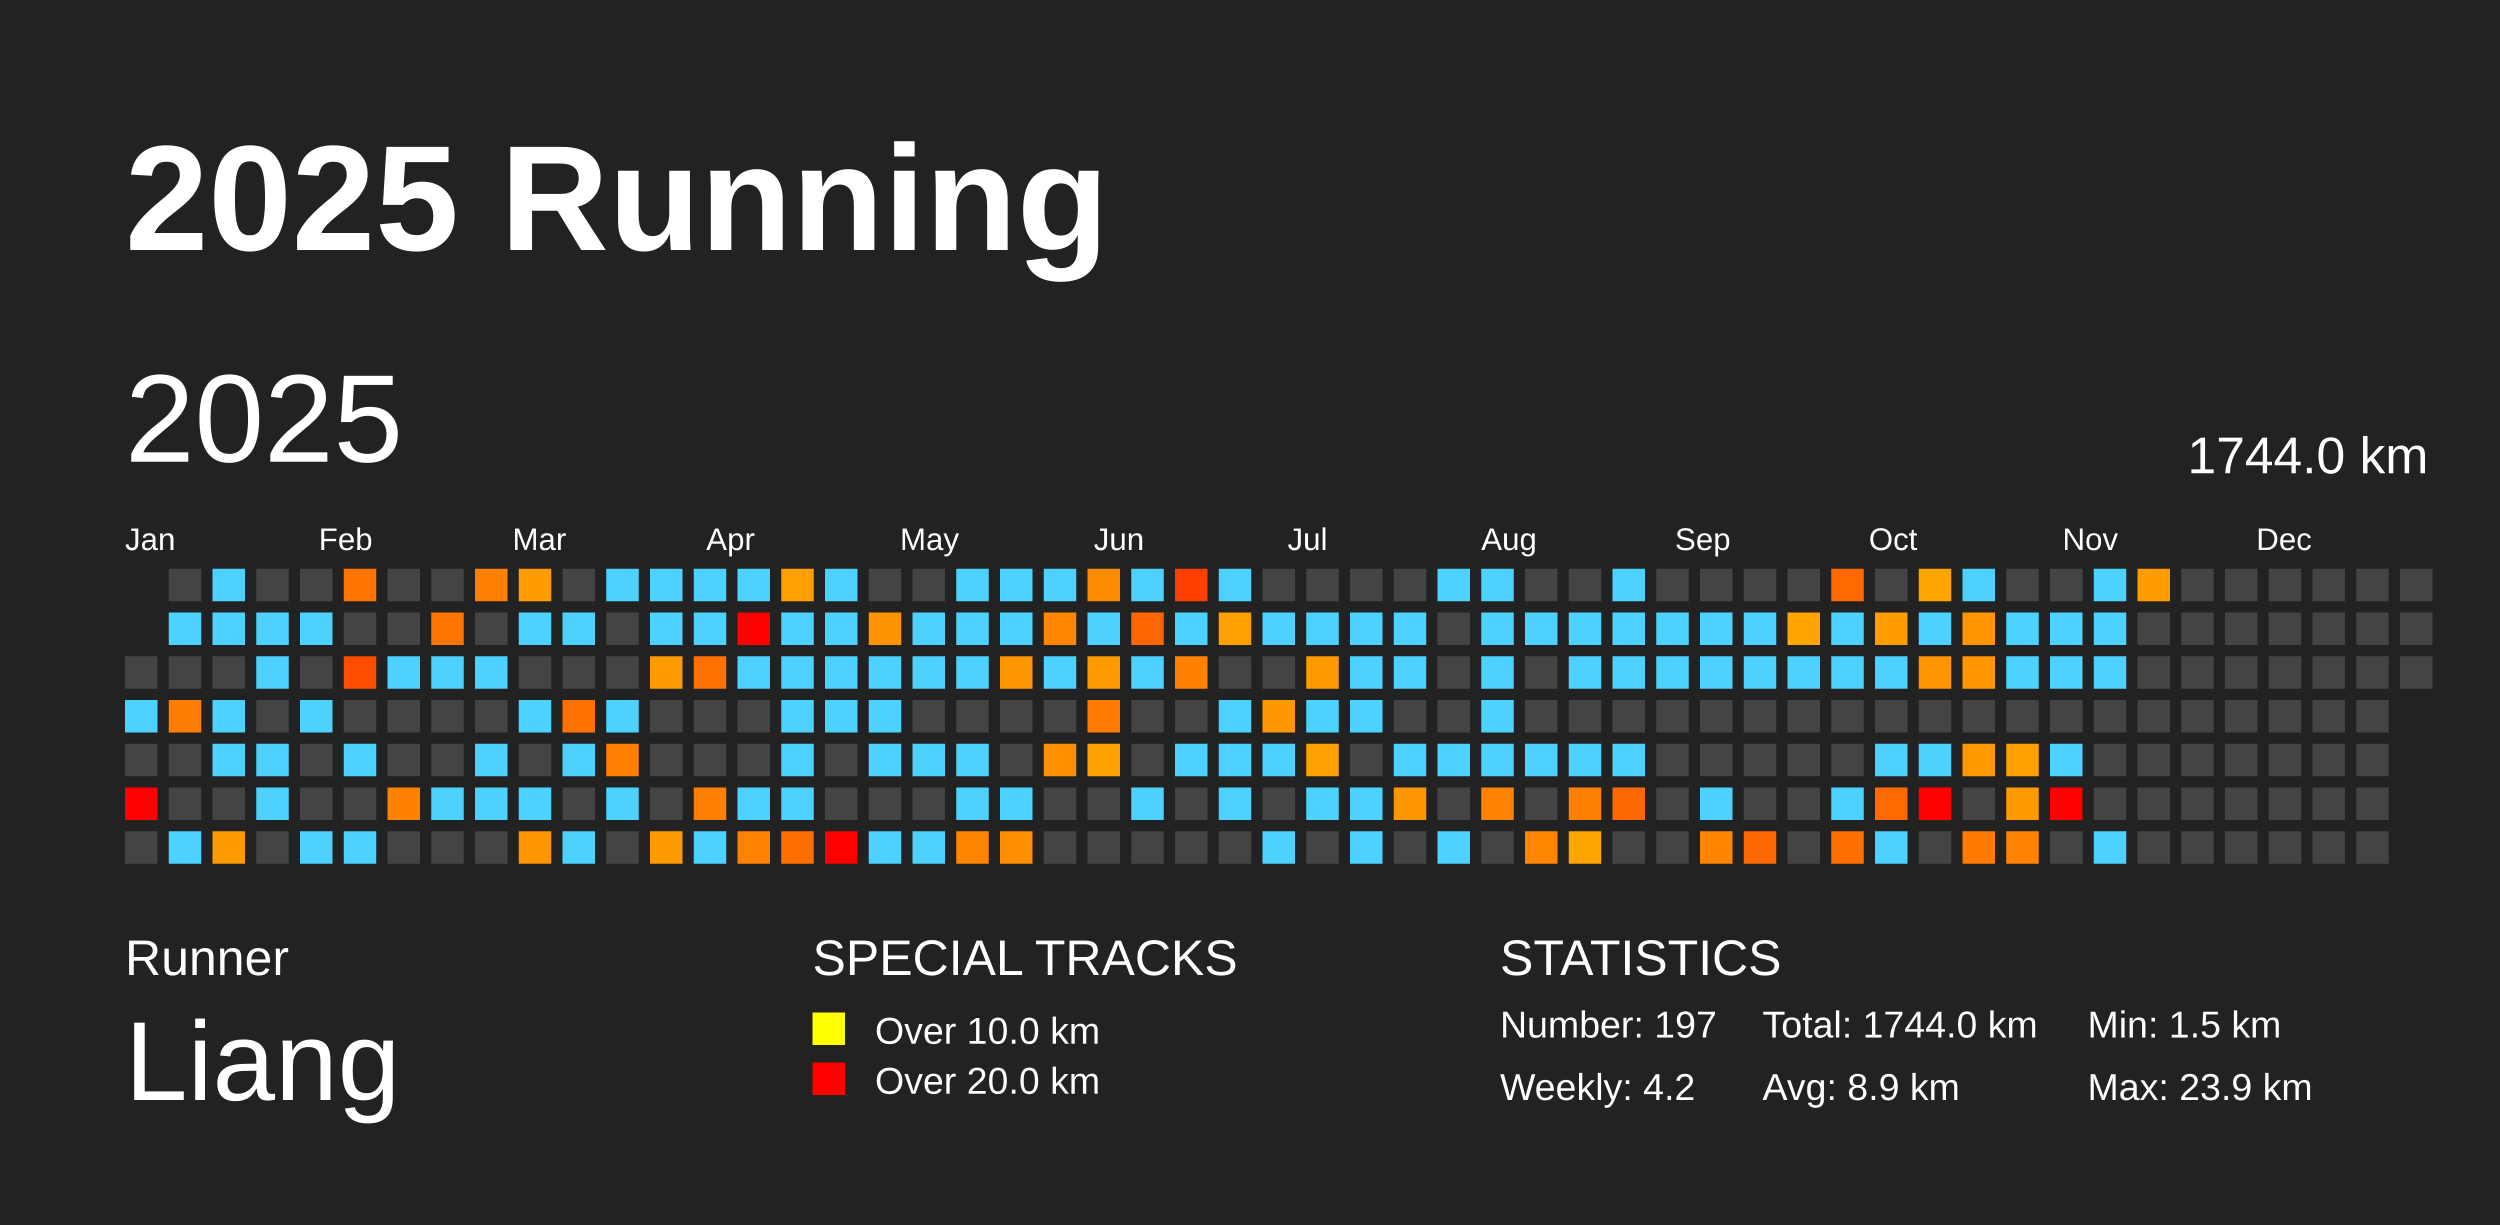
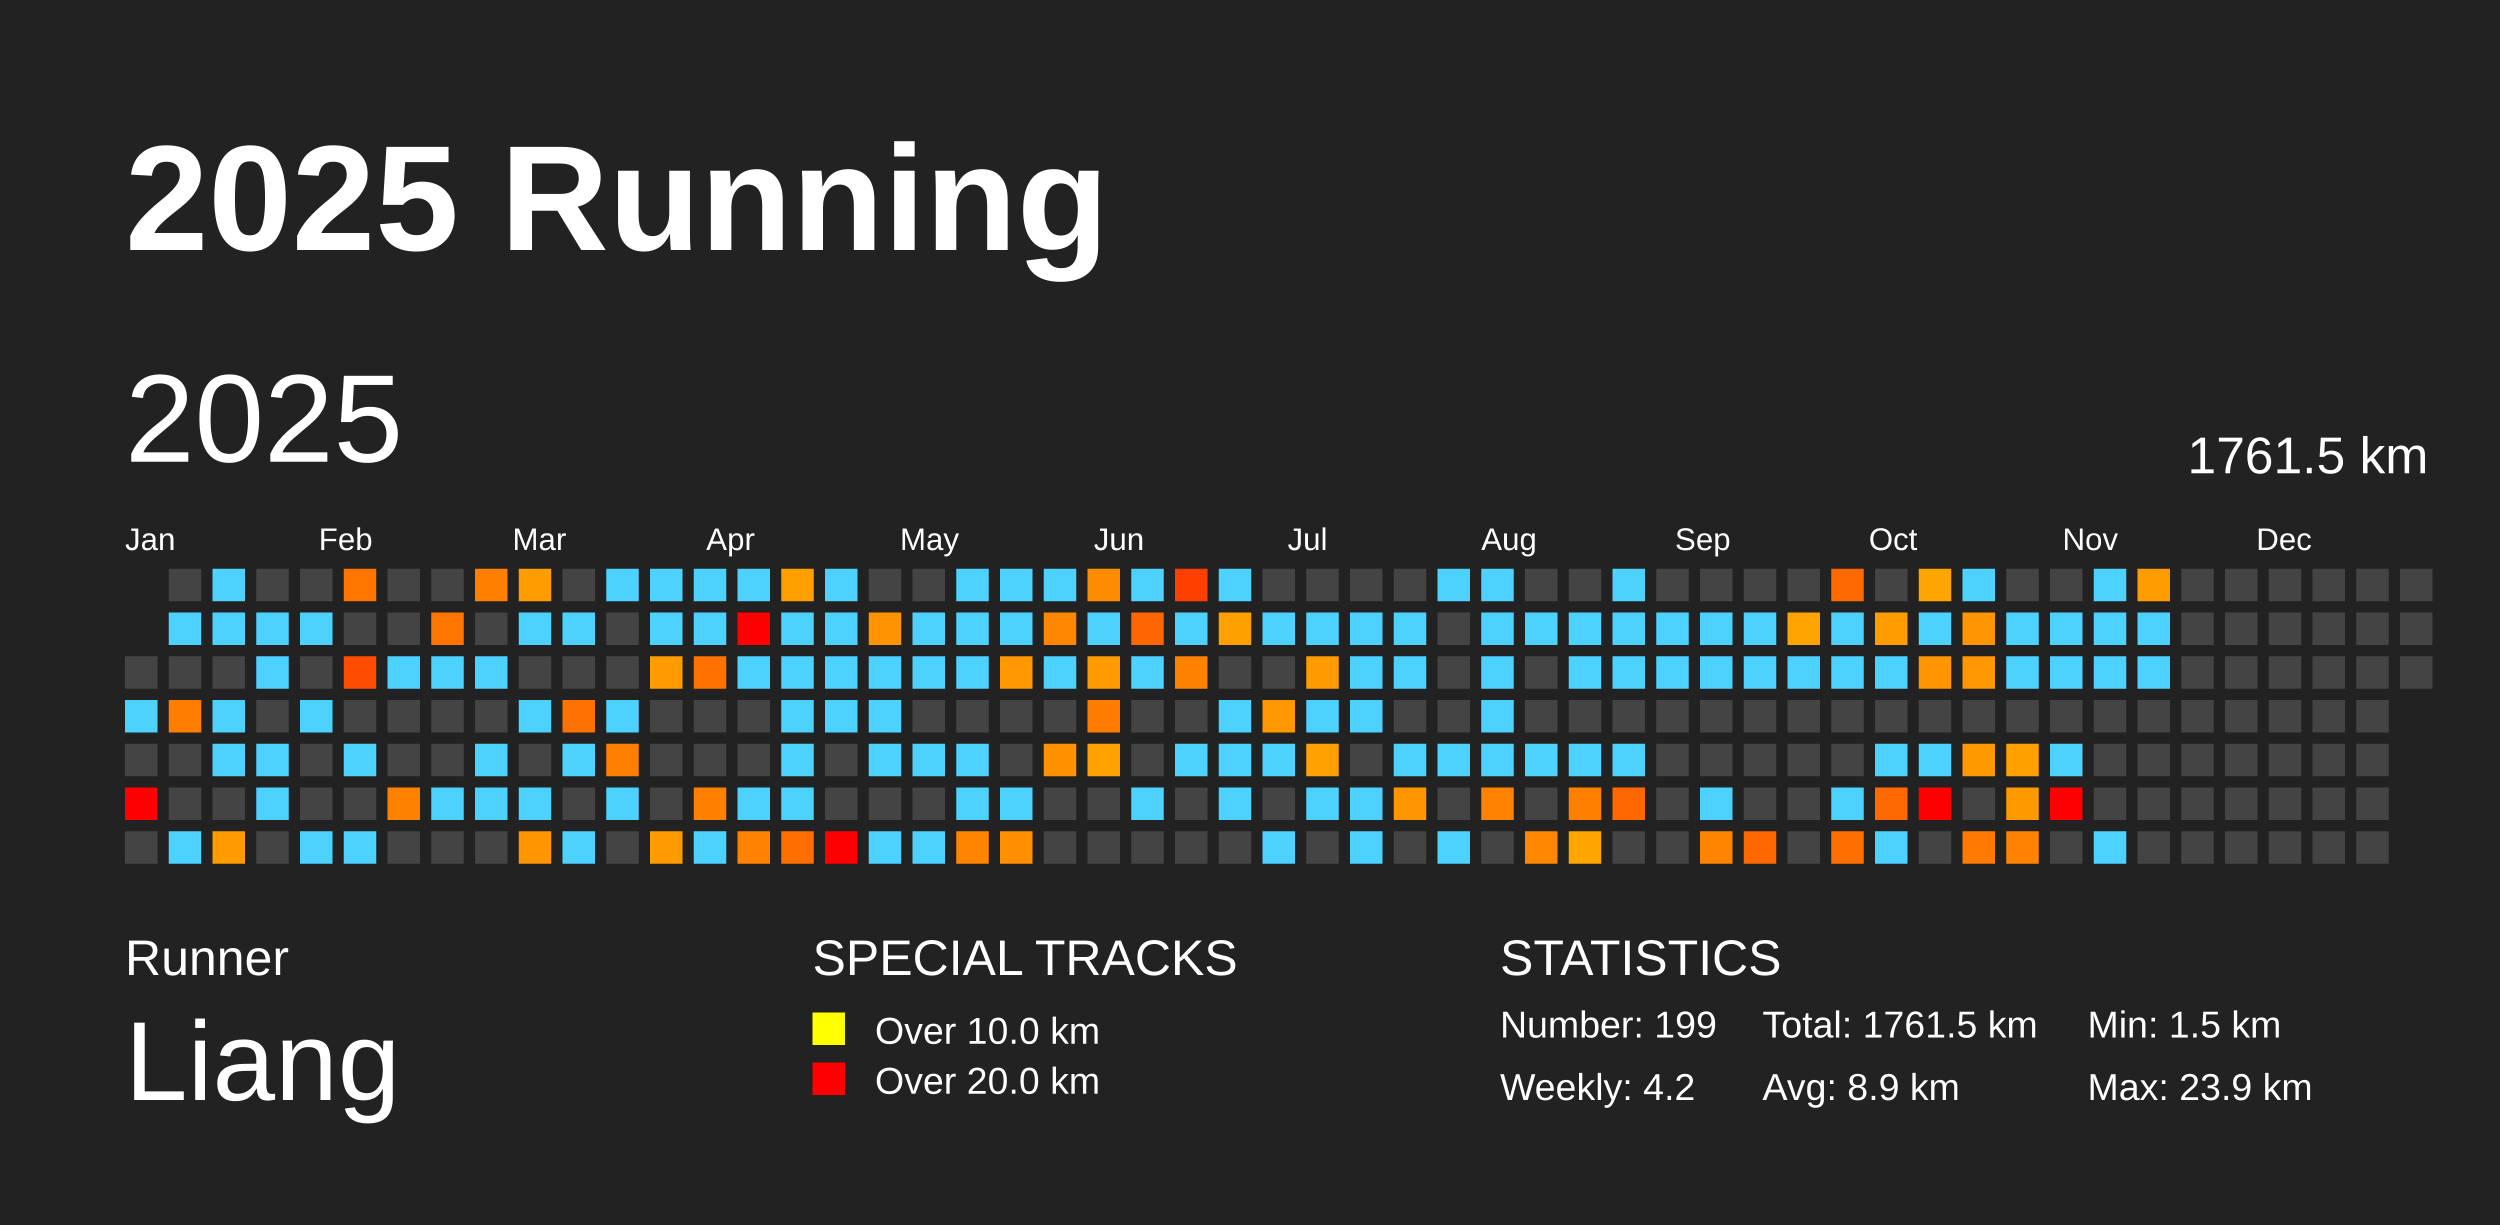
<svg xmlns="http://www.w3.org/2000/svg" baseProfile="full" height="98mm" version="1.1" viewBox="0,0,200,98" width="200mm">
  <defs />
  <rect fill="#222222" height="98" width="200" x="0" y="0" />
  <text fill="#FFFFFF" style="font-size:12px; font-family:Arial; font-weight:bold;" x="10" y="20">2025 Running</text>
  <text fill="#FFFFFF" style="font-size:4px; font-family:Arial" x="10" y="78">Runner</text>
  <text fill="#FFFFFF" style="font-size:9px; font-family:Arial" x="10" y="88">Liang</text>
  <text fill="#FFFFFF" style="font-size:4px; font-family:Arial" x="65" y="78">SPECIAL TRACKS</text>
  <rect fill="yellow" height="2.6" width="2.6" x="65" y="81" />
  <text fill="#FFFFFF" style="font-size:3px; font-family:Arial" x="70" y="83.5">Over 10.0 km</text>
  <rect fill="red" height="2.6" width="2.6" x="65" y="85" />
  <text fill="#FFFFFF" style="font-size:3px; font-family:Arial" x="70" y="87.5">Over 20.0 km</text>
  <text fill="#FFFFFF" style="font-size:4px; font-family:Arial" x="120" y="78">STATISTICS</text>
-   <text fill="#FFFFFF" style="font-size:3px; font-family:Arial" x="120" y="83">Number: 197</text>
+   <text fill="#FFFFFF" style="font-size:3px; font-family:Arial" x="120" y="83">Number: 199</text>
  <text fill="#FFFFFF" style="font-size:3px; font-family:Arial" x="120" y="88">Weekly: 4.2</text>
-   <text fill="#FFFFFF" style="font-size:3px; font-family:Arial" x="141" y="83">Total: 1744.0 km</text>
+   <text fill="#FFFFFF" style="font-size:3px; font-family:Arial" x="141" y="83">Total: 1761.5 km</text>
  <text fill="#FFFFFF" style="font-size:3px; font-family:Arial" x="141" y="88">Avg: 8.9 km</text>
  <text fill="#FFFFFF" style="font-size:3px; font-family:Arial" x="167" y="83">Min: 1.5 km</text>
  <text fill="#FFFFFF" style="font-size:3px; font-family:Arial" x="167" y="88">Max: 23.9 km</text>
  <text dominant-baseline="hanging" fill="#FFFFFF" style="font-size:10.0px; font-family:Arial;" x="10" y="30">2025</text>
-   <text dominant-baseline="hanging" fill="#FFFFFF" style="font-size:4.125px; font-family:Arial;" x="175" y="35">1744.0 km</text>
+   <text dominant-baseline="hanging" fill="#FFFFFF" style="font-size:4.125px; font-family:Arial;" x="175" y="35">1761.5 km</text>
  <text fill="#FFFFFF" style="font-size:2.5px; font-family:Arial" x="10.0" y="44">Jan</text>
  <text fill="#FFFFFF" style="font-size:2.5px; font-family:Arial" x="25.5" y="44">Feb</text>
  <text fill="#FFFFFF" style="font-size:2.5px; font-family:Arial" x="41.0" y="44">Mar</text>
  <text fill="#FFFFFF" style="font-size:2.5px; font-family:Arial" x="56.5" y="44">Apr</text>
  <text fill="#FFFFFF" style="font-size:2.5px; font-family:Arial" x="72.0" y="44">May</text>
  <text fill="#FFFFFF" style="font-size:2.5px; font-family:Arial" x="87.5" y="44">Jun</text>
  <text fill="#FFFFFF" style="font-size:2.5px; font-family:Arial" x="103.0" y="44">Jul</text>
  <text fill="#FFFFFF" style="font-size:2.5px; font-family:Arial" x="118.5" y="44">Aug</text>
  <text fill="#FFFFFF" style="font-size:2.5px; font-family:Arial" x="134.0" y="44">Sep</text>
  <text fill="#FFFFFF" style="font-size:2.5px; font-family:Arial" x="149.5" y="44">Oct</text>
  <text fill="#FFFFFF" style="font-size:2.5px; font-family:Arial" x="165.0" y="44">Nov</text>
  <text fill="#FFFFFF" style="font-size:2.5px; font-family:Arial" x="180.5" y="44">Dec</text>
  <rect fill="#444444" height="2.6" width="2.6" x="10.0" y="52.5" />
  <rect fill="#4dd2ff" height="2.6" width="2.6" x="10.0" y="56.0" />
  <rect fill="#444444" height="2.6" width="2.6" x="10.0" y="59.5" />
  <rect fill="red" height="2.6" width="2.6" x="10.0" y="63.0" />
  <rect fill="#444444" height="2.6" width="2.6" x="10.0" y="66.5" />
  <rect fill="#444444" height="2.6" width="2.6" x="13.5" y="45.5" />
  <rect fill="#4dd2ff" height="2.6" width="2.6" x="13.5" y="49.0" />
  <rect fill="#444444" height="2.6" width="2.6" x="13.5" y="52.5" />
  <rect fill="#ff7d00" height="2.6" width="2.6" x="13.5" y="56.0" />
  <rect fill="#444444" height="2.6" width="2.6" x="13.5" y="59.5" />
  <rect fill="#444444" height="2.6" width="2.6" x="13.5" y="63.0" />
  <rect fill="#4dd2ff" height="2.6" width="2.6" x="13.5" y="66.5" />
  <rect fill="#4dd2ff" height="2.6" width="2.6" x="17.0" y="45.5" />
  <rect fill="#4dd2ff" height="2.6" width="2.6" x="17.0" y="49.0" />
  <rect fill="#444444" height="2.6" width="2.6" x="17.0" y="52.5" />
  <rect fill="#4dd2ff" height="2.6" width="2.6" x="17.0" y="56.0" />
  <rect fill="#4dd2ff" height="2.6" width="2.6" x="17.0" y="59.5" />
  <rect fill="#444444" height="2.6" width="2.6" x="17.0" y="63.0" />
  <rect fill="#ff9a00" height="2.6" width="2.6" x="17.0" y="66.5" />
  <rect fill="#444444" height="2.6" width="2.6" x="20.5" y="45.5" />
  <rect fill="#4dd2ff" height="2.6" width="2.6" x="20.5" y="49.0" />
  <rect fill="#4dd2ff" height="2.6" width="2.6" x="20.5" y="52.5" />
  <rect fill="#444444" height="2.6" width="2.6" x="20.5" y="56.0" />
  <rect fill="#4dd2ff" height="2.6" width="2.6" x="20.5" y="59.5" />
  <rect fill="#4dd2ff" height="2.6" width="2.6" x="20.5" y="63.0" />
  <rect fill="#444444" height="2.6" width="2.6" x="20.5" y="66.5" />
  <rect fill="#444444" height="2.6" width="2.6" x="24.0" y="45.5" />
  <rect fill="#4dd2ff" height="2.6" width="2.6" x="24.0" y="49.0" />
  <rect fill="#444444" height="2.6" width="2.6" x="24.0" y="52.5" />
  <rect fill="#4dd2ff" height="2.6" width="2.6" x="24.0" y="56.0" />
  <rect fill="#444444" height="2.6" width="2.6" x="24.0" y="59.5" />
  <rect fill="#444444" height="2.6" width="2.6" x="24.0" y="63.0" />
  <rect fill="#4dd2ff" height="2.6" width="2.6" x="24.0" y="66.5" />
  <rect fill="#ff7500" height="2.6" width="2.6" x="27.5" y="45.5" />
  <rect fill="#444444" height="2.6" width="2.6" x="27.5" y="49.0" />
  <rect fill="#ff4d00" height="2.6" width="2.6" x="27.5" y="52.5" />
  <rect fill="#444444" height="2.6" width="2.6" x="27.5" y="56.0" />
  <rect fill="#4dd2ff" height="2.6" width="2.6" x="27.5" y="59.5" />
  <rect fill="#444444" height="2.6" width="2.6" x="27.5" y="63.0" />
  <rect fill="#4dd2ff" height="2.6" width="2.6" x="27.5" y="66.5" />
  <rect fill="#444444" height="2.6" width="2.6" x="31.0" y="45.5" />
  <rect fill="#444444" height="2.6" width="2.6" x="31.0" y="49.0" />
  <rect fill="#4dd2ff" height="2.6" width="2.6" x="31.0" y="52.5" />
  <rect fill="#444444" height="2.6" width="2.6" x="31.0" y="56.0" />
  <rect fill="#444444" height="2.6" width="2.6" x="31.0" y="59.5" />
  <rect fill="#ff8100" height="2.6" width="2.6" x="31.0" y="63.0" />
  <rect fill="#444444" height="2.6" width="2.6" x="31.0" y="66.5" />
  <rect fill="#444444" height="2.6" width="2.6" x="34.5" y="45.5" />
  <rect fill="#ff7500" height="2.6" width="2.6" x="34.5" y="49.0" />
  <rect fill="#4dd2ff" height="2.6" width="2.6" x="34.5" y="52.5" />
  <rect fill="#444444" height="2.6" width="2.6" x="34.5" y="56.0" />
  <rect fill="#444444" height="2.6" width="2.6" x="34.5" y="59.5" />
  <rect fill="#4dd2ff" height="2.6" width="2.6" x="34.5" y="63.0" />
  <rect fill="#444444" height="2.6" width="2.6" x="34.5" y="66.5" />
  <rect fill="#ff8000" height="2.6" width="2.6" x="38.0" y="45.5" />
  <rect fill="#444444" height="2.6" width="2.6" x="38.0" y="49.0" />
  <rect fill="#4dd2ff" height="2.6" width="2.6" x="38.0" y="52.5" />
  <rect fill="#444444" height="2.6" width="2.6" x="38.0" y="56.0" />
  <rect fill="#4dd2ff" height="2.6" width="2.6" x="38.0" y="59.5" />
  <rect fill="#4dd2ff" height="2.6" width="2.6" x="38.0" y="63.0" />
  <rect fill="#444444" height="2.6" width="2.6" x="38.0" y="66.5" />
  <rect fill="#ff9c00" height="2.6" width="2.6" x="41.5" y="45.5" />
  <rect fill="#4dd2ff" height="2.6" width="2.6" x="41.5" y="49.0" />
  <rect fill="#444444" height="2.6" width="2.6" x="41.5" y="52.5" />
  <rect fill="#4dd2ff" height="2.6" width="2.6" x="41.5" y="56.0" />
  <rect fill="#444444" height="2.6" width="2.6" x="41.5" y="59.5" />
  <rect fill="#4dd2ff" height="2.6" width="2.6" x="41.5" y="63.0" />
  <rect fill="#ff9500" height="2.6" width="2.6" x="41.5" y="66.5" />
  <rect fill="#444444" height="2.6" width="2.6" x="45.0" y="45.5" />
  <rect fill="#4dd2ff" height="2.6" width="2.6" x="45.0" y="49.0" />
  <rect fill="#444444" height="2.6" width="2.6" x="45.0" y="52.5" />
  <rect fill="#ff7100" height="2.6" width="2.6" x="45.0" y="56.0" />
  <rect fill="#4dd2ff" height="2.6" width="2.6" x="45.0" y="59.5" />
  <rect fill="#444444" height="2.6" width="2.6" x="45.0" y="63.0" />
  <rect fill="#4dd2ff" height="2.6" width="2.6" x="45.0" y="66.5" />
  <rect fill="#4dd2ff" height="2.6" width="2.6" x="48.5" y="45.5" />
  <rect fill="#444444" height="2.6" width="2.6" x="48.5" y="49.0" />
  <rect fill="#444444" height="2.6" width="2.6" x="48.5" y="52.5" />
  <rect fill="#4dd2ff" height="2.6" width="2.6" x="48.5" y="56.0" />
  <rect fill="#ff8000" height="2.6" width="2.6" x="48.5" y="59.5" />
  <rect fill="#4dd2ff" height="2.6" width="2.6" x="48.5" y="63.0" />
  <rect fill="#444444" height="2.6" width="2.6" x="48.5" y="66.5" />
  <rect fill="#4dd2ff" height="2.6" width="2.6" x="52.0" y="45.5" />
  <rect fill="#4dd2ff" height="2.6" width="2.6" x="52.0" y="49.0" />
  <rect fill="#ff9a00" height="2.6" width="2.6" x="52.0" y="52.5" />
  <rect fill="#444444" height="2.6" width="2.6" x="52.0" y="56.0" />
  <rect fill="#444444" height="2.6" width="2.6" x="52.0" y="59.5" />
  <rect fill="#444444" height="2.6" width="2.6" x="52.0" y="63.0" />
  <rect fill="#ff9b00" height="2.6" width="2.6" x="52.0" y="66.5" />
  <rect fill="#4dd2ff" height="2.6" width="2.6" x="55.5" y="45.5" />
  <rect fill="#4dd2ff" height="2.6" width="2.6" x="55.5" y="49.0" />
  <rect fill="#ff7100" height="2.6" width="2.6" x="55.5" y="52.5" />
  <rect fill="#444444" height="2.6" width="2.6" x="55.5" y="56.0" />
  <rect fill="#444444" height="2.6" width="2.6" x="55.5" y="59.5" />
  <rect fill="#ff7f00" height="2.6" width="2.6" x="55.5" y="63.0" />
  <rect fill="#4dd2ff" height="2.6" width="2.6" x="55.5" y="66.5" />
  <rect fill="#4dd2ff" height="2.6" width="2.6" x="59.0" y="45.5" />
  <rect fill="red" height="2.6" width="2.6" x="59.0" y="49.0" />
  <rect fill="#4dd2ff" height="2.6" width="2.6" x="59.0" y="52.5" />
  <rect fill="#444444" height="2.6" width="2.6" x="59.0" y="56.0" />
  <rect fill="#444444" height="2.6" width="2.6" x="59.0" y="59.5" />
  <rect fill="#4dd2ff" height="2.6" width="2.6" x="59.0" y="63.0" />
  <rect fill="#ff8200" height="2.6" width="2.6" x="59.0" y="66.5" />
  <rect fill="#ffa000" height="2.6" width="2.6" x="62.5" y="45.5" />
  <rect fill="#4dd2ff" height="2.6" width="2.6" x="62.5" y="49.0" />
  <rect fill="#4dd2ff" height="2.6" width="2.6" x="62.5" y="52.5" />
  <rect fill="#4dd2ff" height="2.6" width="2.6" x="62.5" y="56.0" />
  <rect fill="#4dd2ff" height="2.6" width="2.6" x="62.5" y="59.5" />
  <rect fill="#4dd2ff" height="2.6" width="2.6" x="62.5" y="63.0" />
  <rect fill="#ff6e00" height="2.6" width="2.6" x="62.5" y="66.5" />
  <rect fill="#4dd2ff" height="2.6" width="2.6" x="66.0" y="45.5" />
  <rect fill="#4dd2ff" height="2.6" width="2.6" x="66.0" y="49.0" />
  <rect fill="#4dd2ff" height="2.6" width="2.6" x="66.0" y="52.5" />
  <rect fill="#4dd2ff" height="2.6" width="2.6" x="66.0" y="56.0" />
  <rect fill="#444444" height="2.6" width="2.6" x="66.0" y="59.5" />
  <rect fill="#444444" height="2.6" width="2.6" x="66.0" y="63.0" />
  <rect fill="red" height="2.6" width="2.6" x="66.0" y="66.5" />
  <rect fill="#444444" height="2.6" width="2.6" x="69.5" y="45.5" />
  <rect fill="#ff9400" height="2.6" width="2.6" x="69.5" y="49.0" />
  <rect fill="#4dd2ff" height="2.6" width="2.6" x="69.5" y="52.5" />
  <rect fill="#4dd2ff" height="2.6" width="2.6" x="69.5" y="56.0" />
  <rect fill="#4dd2ff" height="2.6" width="2.6" x="69.5" y="59.5" />
  <rect fill="#444444" height="2.6" width="2.6" x="69.5" y="63.0" />
  <rect fill="#4dd2ff" height="2.6" width="2.6" x="69.5" y="66.5" />
  <rect fill="#444444" height="2.6" width="2.6" x="73.0" y="45.5" />
  <rect fill="#4dd2ff" height="2.6" width="2.6" x="73.0" y="49.0" />
  <rect fill="#4dd2ff" height="2.6" width="2.6" x="73.0" y="52.5" />
  <rect fill="#444444" height="2.6" width="2.6" x="73.0" y="56.0" />
  <rect fill="#4dd2ff" height="2.6" width="2.6" x="73.0" y="59.5" />
  <rect fill="#444444" height="2.6" width="2.6" x="73.0" y="63.0" />
  <rect fill="#4dd2ff" height="2.6" width="2.6" x="73.0" y="66.5" />
  <rect fill="#4dd2ff" height="2.6" width="2.6" x="76.5" y="45.5" />
  <rect fill="#4dd2ff" height="2.6" width="2.6" x="76.5" y="49.0" />
  <rect fill="#4dd2ff" height="2.6" width="2.6" x="76.5" y="52.5" />
  <rect fill="#444444" height="2.6" width="2.6" x="76.5" y="56.0" />
  <rect fill="#4dd2ff" height="2.6" width="2.6" x="76.5" y="59.5" />
  <rect fill="#4dd2ff" height="2.6" width="2.6" x="76.5" y="63.0" />
  <rect fill="#ff8400" height="2.6" width="2.6" x="76.5" y="66.5" />
  <rect fill="#4dd2ff" height="2.6" width="2.6" x="80.0" y="45.5" />
  <rect fill="#4dd2ff" height="2.6" width="2.6" x="80.0" y="49.0" />
  <rect fill="#ff9700" height="2.6" width="2.6" x="80.0" y="52.5" />
  <rect fill="#444444" height="2.6" width="2.6" x="80.0" y="56.0" />
  <rect fill="#444444" height="2.6" width="2.6" x="80.0" y="59.5" />
  <rect fill="#4dd2ff" height="2.6" width="2.6" x="80.0" y="63.0" />
  <rect fill="#ff8f00" height="2.6" width="2.6" x="80.0" y="66.5" />
  <rect fill="#4dd2ff" height="2.6" width="2.6" x="83.5" y="45.5" />
  <rect fill="#ff8600" height="2.6" width="2.6" x="83.5" y="49.0" />
  <rect fill="#4dd2ff" height="2.6" width="2.6" x="83.5" y="52.5" />
  <rect fill="#444444" height="2.6" width="2.6" x="83.5" y="56.0" />
  <rect fill="#ff9000" height="2.6" width="2.6" x="83.5" y="59.5" />
  <rect fill="#444444" height="2.6" width="2.6" x="83.5" y="63.0" />
  <rect fill="#444444" height="2.6" width="2.6" x="83.5" y="66.5" />
  <rect fill="#ff8c00" height="2.6" width="2.6" x="87.0" y="45.5" />
  <rect fill="#4dd2ff" height="2.6" width="2.6" x="87.0" y="49.0" />
  <rect fill="#ff9a00" height="2.6" width="2.6" x="87.0" y="52.5" />
  <rect fill="#ff7c00" height="2.6" width="2.6" x="87.0" y="56.0" />
  <rect fill="#ffa100" height="2.6" width="2.6" x="87.0" y="59.5" />
  <rect fill="#444444" height="2.6" width="2.6" x="87.0" y="63.0" />
  <rect fill="#444444" height="2.6" width="2.6" x="87.0" y="66.5" />
  <rect fill="#4dd2ff" height="2.6" width="2.6" x="90.5" y="45.5" />
  <rect fill="#ff6500" height="2.6" width="2.6" x="90.5" y="49.0" />
  <rect fill="#4dd2ff" height="2.6" width="2.6" x="90.5" y="52.5" />
  <rect fill="#444444" height="2.6" width="2.6" x="90.5" y="56.0" />
  <rect fill="#444444" height="2.6" width="2.6" x="90.5" y="59.5" />
  <rect fill="#4dd2ff" height="2.6" width="2.6" x="90.5" y="63.0" />
  <rect fill="#444444" height="2.6" width="2.6" x="90.5" y="66.5" />
  <rect fill="#ff3f00" height="2.6" width="2.6" x="94.0" y="45.5" />
  <rect fill="#4dd2ff" height="2.6" width="2.6" x="94.0" y="49.0" />
  <rect fill="#ff8100" height="2.6" width="2.6" x="94.0" y="52.5" />
  <rect fill="#444444" height="2.6" width="2.6" x="94.0" y="56.0" />
  <rect fill="#4dd2ff" height="2.6" width="2.6" x="94.0" y="59.5" />
  <rect fill="#444444" height="2.6" width="2.6" x="94.0" y="63.0" />
  <rect fill="#444444" height="2.6" width="2.6" x="94.0" y="66.5" />
  <rect fill="#4dd2ff" height="2.6" width="2.6" x="97.5" y="45.5" />
  <rect fill="#ff9f00" height="2.6" width="2.6" x="97.5" y="49.0" />
  <rect fill="#444444" height="2.6" width="2.6" x="97.5" y="52.5" />
  <rect fill="#4dd2ff" height="2.6" width="2.6" x="97.5" y="56.0" />
  <rect fill="#4dd2ff" height="2.6" width="2.6" x="97.5" y="59.5" />
  <rect fill="#4dd2ff" height="2.6" width="2.6" x="97.5" y="63.0" />
  <rect fill="#444444" height="2.6" width="2.6" x="97.5" y="66.5" />
  <rect fill="#444444" height="2.6" width="2.6" x="101.0" y="45.5" />
  <rect fill="#4dd2ff" height="2.6" width="2.6" x="101.0" y="49.0" />
  <rect fill="#444444" height="2.6" width="2.6" x="101.0" y="52.5" />
  <rect fill="#ff9800" height="2.6" width="2.6" x="101.0" y="56.0" />
  <rect fill="#4dd2ff" height="2.6" width="2.6" x="101.0" y="59.5" />
  <rect fill="#444444" height="2.6" width="2.6" x="101.0" y="63.0" />
  <rect fill="#4dd2ff" height="2.6" width="2.6" x="101.0" y="66.5" />
  <rect fill="#444444" height="2.6" width="2.6" x="104.5" y="45.5" />
  <rect fill="#4dd2ff" height="2.6" width="2.6" x="104.5" y="49.0" />
  <rect fill="#ff9a00" height="2.6" width="2.6" x="104.5" y="52.5" />
  <rect fill="#4dd2ff" height="2.6" width="2.6" x="104.5" y="56.0" />
  <rect fill="#ffa100" height="2.6" width="2.6" x="104.5" y="59.5" />
  <rect fill="#4dd2ff" height="2.6" width="2.6" x="104.5" y="63.0" />
  <rect fill="#444444" height="2.6" width="2.6" x="104.5" y="66.5" />
  <rect fill="#444444" height="2.6" width="2.6" x="108.0" y="45.5" />
  <rect fill="#4dd2ff" height="2.6" width="2.6" x="108.0" y="49.0" />
  <rect fill="#4dd2ff" height="2.6" width="2.6" x="108.0" y="52.5" />
  <rect fill="#4dd2ff" height="2.6" width="2.6" x="108.0" y="56.0" />
  <rect fill="#444444" height="2.6" width="2.6" x="108.0" y="59.5" />
  <rect fill="#4dd2ff" height="2.6" width="2.6" x="108.0" y="63.0" />
  <rect fill="#4dd2ff" height="2.6" width="2.6" x="108.0" y="66.5" />
  <rect fill="#444444" height="2.6" width="2.6" x="111.5" y="45.5" />
  <rect fill="#4dd2ff" height="2.6" width="2.6" x="111.5" y="49.0" />
  <rect fill="#4dd2ff" height="2.6" width="2.6" x="111.5" y="52.5" />
  <rect fill="#444444" height="2.6" width="2.6" x="111.5" y="56.0" />
  <rect fill="#4dd2ff" height="2.6" width="2.6" x="111.5" y="59.5" />
  <rect fill="#ff9600" height="2.6" width="2.6" x="111.5" y="63.0" />
  <rect fill="#444444" height="2.6" width="2.6" x="111.5" y="66.5" />
  <rect fill="#4dd2ff" height="2.6" width="2.6" x="115.0" y="45.5" />
  <rect fill="#444444" height="2.6" width="2.6" x="115.0" y="49.0" />
  <rect fill="#444444" height="2.6" width="2.6" x="115.0" y="52.5" />
  <rect fill="#444444" height="2.6" width="2.6" x="115.0" y="56.0" />
  <rect fill="#4dd2ff" height="2.6" width="2.6" x="115.0" y="59.5" />
  <rect fill="#444444" height="2.6" width="2.6" x="115.0" y="63.0" />
  <rect fill="#4dd2ff" height="2.6" width="2.6" x="115.0" y="66.5" />
  <rect fill="#4dd2ff" height="2.6" width="2.6" x="118.5" y="45.5" />
  <rect fill="#4dd2ff" height="2.6" width="2.6" x="118.5" y="49.0" />
  <rect fill="#4dd2ff" height="2.6" width="2.6" x="118.5" y="52.5" />
  <rect fill="#4dd2ff" height="2.6" width="2.6" x="118.5" y="56.0" />
  <rect fill="#4dd2ff" height="2.6" width="2.6" x="118.5" y="59.5" />
  <rect fill="#ff8300" height="2.6" width="2.6" x="118.5" y="63.0" />
  <rect fill="#444444" height="2.6" width="2.6" x="118.5" y="66.5" />
  <rect fill="#444444" height="2.6" width="2.6" x="122.0" y="45.5" />
  <rect fill="#4dd2ff" height="2.6" width="2.6" x="122.0" y="49.0" />
  <rect fill="#444444" height="2.6" width="2.6" x="122.0" y="52.5" />
  <rect fill="#444444" height="2.6" width="2.6" x="122.0" y="56.0" />
  <rect fill="#4dd2ff" height="2.6" width="2.6" x="122.0" y="59.5" />
  <rect fill="#444444" height="2.6" width="2.6" x="122.0" y="63.0" />
  <rect fill="#ff8600" height="2.6" width="2.6" x="122.0" y="66.5" />
  <rect fill="#444444" height="2.6" width="2.6" x="125.5" y="45.5" />
  <rect fill="#4dd2ff" height="2.6" width="2.6" x="125.5" y="49.0" />
  <rect fill="#4dd2ff" height="2.6" width="2.6" x="125.5" y="52.5" />
  <rect fill="#444444" height="2.6" width="2.6" x="125.5" y="56.0" />
  <rect fill="#4dd2ff" height="2.6" width="2.6" x="125.5" y="59.5" />
  <rect fill="#ff8000" height="2.6" width="2.6" x="125.5" y="63.0" />
  <rect fill="#ffa500" height="2.6" width="2.6" x="125.5" y="66.5" />
  <rect fill="#4dd2ff" height="2.6" width="2.6" x="129.0" y="45.5" />
  <rect fill="#4dd2ff" height="2.6" width="2.6" x="129.0" y="49.0" />
  <rect fill="#4dd2ff" height="2.6" width="2.6" x="129.0" y="52.5" />
  <rect fill="#444444" height="2.6" width="2.6" x="129.0" y="56.0" />
  <rect fill="#4dd2ff" height="2.6" width="2.6" x="129.0" y="59.5" />
  <rect fill="#ff6800" height="2.6" width="2.6" x="129.0" y="63.0" />
  <rect fill="#444444" height="2.6" width="2.6" x="129.0" y="66.5" />
  <rect fill="#444444" height="2.6" width="2.6" x="132.5" y="45.5" />
  <rect fill="#4dd2ff" height="2.6" width="2.6" x="132.5" y="49.0" />
  <rect fill="#4dd2ff" height="2.6" width="2.6" x="132.5" y="52.5" />
  <rect fill="#444444" height="2.6" width="2.6" x="132.5" y="56.0" />
  <rect fill="#444444" height="2.6" width="2.6" x="132.5" y="59.5" />
  <rect fill="#444444" height="2.6" width="2.6" x="132.5" y="63.0" />
  <rect fill="#444444" height="2.6" width="2.6" x="132.5" y="66.5" />
  <rect fill="#444444" height="2.6" width="2.6" x="136.0" y="45.5" />
  <rect fill="#4dd2ff" height="2.6" width="2.6" x="136.0" y="49.0" />
  <rect fill="#4dd2ff" height="2.6" width="2.6" x="136.0" y="52.5" />
  <rect fill="#444444" height="2.6" width="2.6" x="136.0" y="56.0" />
  <rect fill="#444444" height="2.6" width="2.6" x="136.0" y="59.5" />
  <rect fill="#4dd2ff" height="2.6" width="2.6" x="136.0" y="63.0" />
  <rect fill="#ff8400" height="2.6" width="2.6" x="136.0" y="66.5" />
  <rect fill="#444444" height="2.6" width="2.6" x="139.5" y="45.5" />
  <rect fill="#4dd2ff" height="2.6" width="2.6" x="139.5" y="49.0" />
  <rect fill="#4dd2ff" height="2.6" width="2.6" x="139.5" y="52.5" />
  <rect fill="#444444" height="2.6" width="2.6" x="139.5" y="56.0" />
  <rect fill="#444444" height="2.6" width="2.6" x="139.5" y="59.5" />
  <rect fill="#444444" height="2.6" width="2.6" x="139.5" y="63.0" />
  <rect fill="#ff6700" height="2.6" width="2.6" x="139.5" y="66.5" />
  <rect fill="#444444" height="2.6" width="2.6" x="143.0" y="45.5" />
  <rect fill="#ffa400" height="2.6" width="2.6" x="143.0" y="49.0" />
  <rect fill="#4dd2ff" height="2.6" width="2.6" x="143.0" y="52.5" />
  <rect fill="#444444" height="2.6" width="2.6" x="143.0" y="56.0" />
  <rect fill="#444444" height="2.6" width="2.6" x="143.0" y="59.5" />
  <rect fill="#444444" height="2.6" width="2.6" x="143.0" y="63.0" />
  <rect fill="#444444" height="2.6" width="2.6" x="143.0" y="66.5" />
  <rect fill="#ff6900" height="2.6" width="2.6" x="146.5" y="45.5" />
  <rect fill="#4dd2ff" height="2.6" width="2.6" x="146.5" y="49.0" />
  <rect fill="#4dd2ff" height="2.6" width="2.6" x="146.5" y="52.5" />
  <rect fill="#444444" height="2.6" width="2.6" x="146.5" y="56.0" />
  <rect fill="#444444" height="2.6" width="2.6" x="146.5" y="59.5" />
  <rect fill="#4dd2ff" height="2.6" width="2.6" x="146.5" y="63.0" />
  <rect fill="#ff6e00" height="2.6" width="2.6" x="146.5" y="66.5" />
  <rect fill="#444444" height="2.6" width="2.6" x="150.0" y="45.5" />
  <rect fill="#ff9c00" height="2.6" width="2.6" x="150.0" y="49.0" />
  <rect fill="#4dd2ff" height="2.6" width="2.6" x="150.0" y="52.5" />
  <rect fill="#444444" height="2.6" width="2.6" x="150.0" y="56.0" />
  <rect fill="#4dd2ff" height="2.6" width="2.6" x="150.0" y="59.5" />
  <rect fill="#ff6900" height="2.6" width="2.6" x="150.0" y="63.0" />
  <rect fill="#4dd2ff" height="2.6" width="2.6" x="150.0" y="66.5" />
  <rect fill="#ffa500" height="2.6" width="2.6" x="153.5" y="45.5" />
  <rect fill="#4dd2ff" height="2.6" width="2.6" x="153.5" y="49.0" />
  <rect fill="#ff9500" height="2.6" width="2.6" x="153.5" y="52.5" />
  <rect fill="#444444" height="2.6" width="2.6" x="153.5" y="56.0" />
  <rect fill="#4dd2ff" height="2.6" width="2.6" x="153.5" y="59.5" />
  <rect fill="red" height="2.6" width="2.6" x="153.5" y="63.0" />
  <rect fill="#444444" height="2.6" width="2.6" x="153.5" y="66.5" />
  <rect fill="#4dd2ff" height="2.6" width="2.6" x="157.0" y="45.5" />
  <rect fill="#ff9500" height="2.6" width="2.6" x="157.0" y="49.0" />
  <rect fill="#ff9700" height="2.6" width="2.6" x="157.0" y="52.5" />
  <rect fill="#444444" height="2.6" width="2.6" x="157.0" y="56.0" />
  <rect fill="#ff9900" height="2.6" width="2.6" x="157.0" y="59.5" />
  <rect fill="#444444" height="2.6" width="2.6" x="157.0" y="63.0" />
  <rect fill="#ff7a00" height="2.6" width="2.6" x="157.0" y="66.5" />
  <rect fill="#444444" height="2.6" width="2.6" x="160.5" y="45.5" />
  <rect fill="#4dd2ff" height="2.6" width="2.6" x="160.5" y="49.0" />
  <rect fill="#4dd2ff" height="2.6" width="2.6" x="160.5" y="52.5" />
  <rect fill="#444444" height="2.6" width="2.6" x="160.5" y="56.0" />
  <rect fill="#ff9f00" height="2.6" width="2.6" x="160.5" y="59.5" />
  <rect fill="#ff9900" height="2.6" width="2.6" x="160.5" y="63.0" />
  <rect fill="#ff8300" height="2.6" width="2.6" x="160.5" y="66.5" />
  <rect fill="#444444" height="2.6" width="2.6" x="164.0" y="45.5" />
  <rect fill="#4dd2ff" height="2.6" width="2.6" x="164.0" y="49.0" />
  <rect fill="#4dd2ff" height="2.6" width="2.6" x="164.0" y="52.5" />
  <rect fill="#444444" height="2.6" width="2.6" x="164.0" y="56.0" />
  <rect fill="#4dd2ff" height="2.6" width="2.6" x="164.0" y="59.5" />
  <rect fill="red" height="2.6" width="2.6" x="164.0" y="63.0" />
  <rect fill="#444444" height="2.6" width="2.6" x="164.0" y="66.5" />
  <rect fill="#4dd2ff" height="2.6" width="2.6" x="167.5" y="45.5" />
  <rect fill="#4dd2ff" height="2.6" width="2.6" x="167.5" y="49.0" />
  <rect fill="#4dd2ff" height="2.6" width="2.6" x="167.5" y="52.5" />
  <rect fill="#444444" height="2.6" width="2.6" x="167.5" y="56.0" />
  <rect fill="#444444" height="2.6" width="2.6" x="167.5" y="59.5" />
  <rect fill="#444444" height="2.6" width="2.6" x="167.5" y="63.0" />
  <rect fill="#4dd2ff" height="2.6" width="2.6" x="167.5" y="66.5" />
  <rect fill="#ff9d00" height="2.6" width="2.6" x="171.0" y="45.5" />
-   <rect fill="#444444" height="2.6" width="2.6" x="171.0" y="49.0" />
-   <rect fill="#444444" height="2.6" width="2.6" x="171.0" y="52.5" />
+   <rect fill="#4dd2ff" height="2.6" width="2.6" x="171.0" y="49.0" />
+   <rect fill="#4dd2ff" height="2.6" width="2.6" x="171.0" y="52.5" />
  <rect fill="#444444" height="2.6" width="2.6" x="171.0" y="56.0" />
  <rect fill="#444444" height="2.6" width="2.6" x="171.0" y="59.5" />
  <rect fill="#444444" height="2.6" width="2.6" x="171.0" y="63.0" />
  <rect fill="#444444" height="2.6" width="2.6" x="171.0" y="66.5" />
  <rect fill="#444444" height="2.6" width="2.6" x="174.5" y="45.5" />
  <rect fill="#444444" height="2.6" width="2.6" x="174.5" y="49.0" />
  <rect fill="#444444" height="2.6" width="2.6" x="174.5" y="52.5" />
  <rect fill="#444444" height="2.6" width="2.6" x="174.5" y="56.0" />
  <rect fill="#444444" height="2.6" width="2.6" x="174.5" y="59.5" />
  <rect fill="#444444" height="2.6" width="2.6" x="174.5" y="63.0" />
  <rect fill="#444444" height="2.6" width="2.6" x="174.5" y="66.5" />
  <rect fill="#444444" height="2.6" width="2.6" x="178.0" y="45.5" />
  <rect fill="#444444" height="2.6" width="2.6" x="178.0" y="49.0" />
  <rect fill="#444444" height="2.6" width="2.6" x="178.0" y="52.5" />
  <rect fill="#444444" height="2.6" width="2.6" x="178.0" y="56.0" />
  <rect fill="#444444" height="2.6" width="2.6" x="178.0" y="59.5" />
  <rect fill="#444444" height="2.6" width="2.6" x="178.0" y="63.0" />
  <rect fill="#444444" height="2.6" width="2.6" x="178.0" y="66.5" />
  <rect fill="#444444" height="2.6" width="2.6" x="181.5" y="45.5" />
  <rect fill="#444444" height="2.6" width="2.6" x="181.5" y="49.0" />
  <rect fill="#444444" height="2.6" width="2.6" x="181.5" y="52.5" />
  <rect fill="#444444" height="2.6" width="2.6" x="181.5" y="56.0" />
  <rect fill="#444444" height="2.6" width="2.6" x="181.5" y="59.5" />
  <rect fill="#444444" height="2.6" width="2.6" x="181.5" y="63.0" />
  <rect fill="#444444" height="2.6" width="2.6" x="181.5" y="66.5" />
  <rect fill="#444444" height="2.6" width="2.6" x="185.0" y="45.5" />
  <rect fill="#444444" height="2.6" width="2.6" x="185.0" y="49.0" />
  <rect fill="#444444" height="2.6" width="2.6" x="185.0" y="52.5" />
  <rect fill="#444444" height="2.6" width="2.6" x="185.0" y="56.0" />
  <rect fill="#444444" height="2.6" width="2.6" x="185.0" y="59.5" />
  <rect fill="#444444" height="2.6" width="2.6" x="185.0" y="63.0" />
  <rect fill="#444444" height="2.6" width="2.6" x="185.0" y="66.5" />
  <rect fill="#444444" height="2.6" width="2.6" x="188.5" y="45.5" />
  <rect fill="#444444" height="2.6" width="2.6" x="188.5" y="49.0" />
  <rect fill="#444444" height="2.6" width="2.6" x="188.5" y="52.5" />
  <rect fill="#444444" height="2.6" width="2.6" x="188.5" y="56.0" />
  <rect fill="#444444" height="2.6" width="2.6" x="188.5" y="59.5" />
  <rect fill="#444444" height="2.6" width="2.6" x="188.5" y="63.0" />
  <rect fill="#444444" height="2.6" width="2.6" x="188.5" y="66.5" />
  <rect fill="#444444" height="2.6" width="2.6" x="192.0" y="45.5" />
  <rect fill="#444444" height="2.6" width="2.6" x="192.0" y="49.0" />
  <rect fill="#444444" height="2.6" width="2.6" x="192.0" y="52.5" />
</svg>
